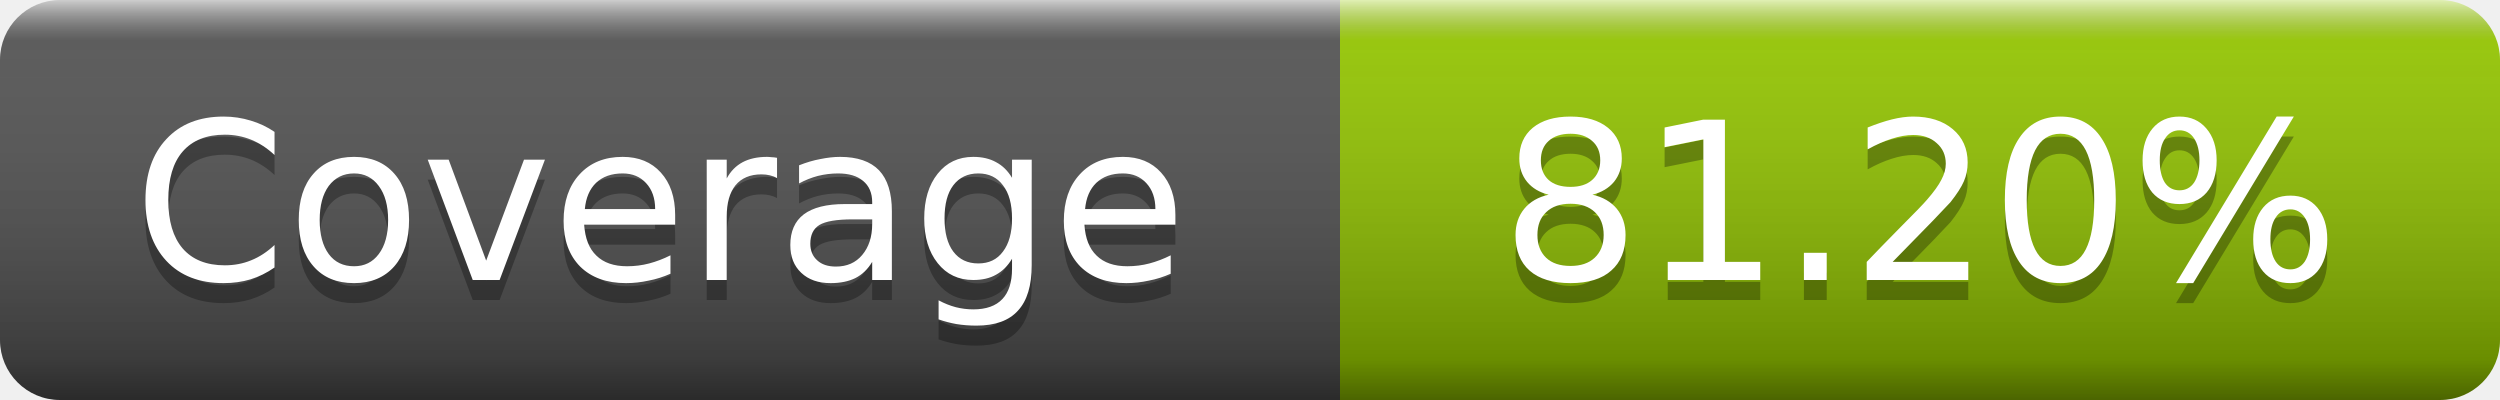
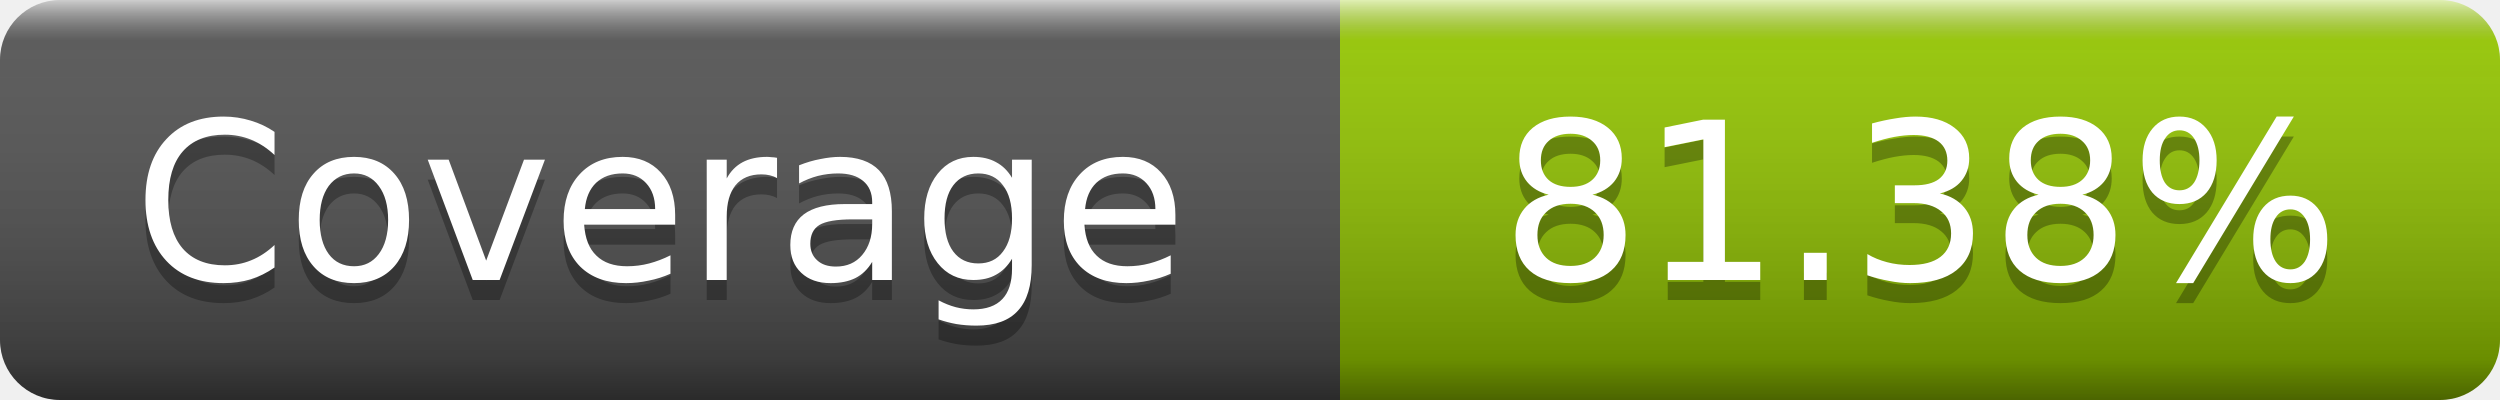
- <svg xmlns="http://www.w3.org/2000/svg" width="125" height="20" role="img" aria-label="Coverage: 81.20%">
+ <svg xmlns="http://www.w3.org/2000/svg" width="125" height="20" role="img" aria-label="Coverage: 81.38%">
  <linearGradient id="s" x2="0" y2="100%">
    <stop offset="0" stop-color="#fff" stop-opacity=".7" />
    <stop offset=".1" stop-color="#aaa" stop-opacity=".1" />
    <stop offset=".9" stop-opacity=".3" />
    <stop offset="1" stop-opacity=".5" />
  </linearGradient>
  <mask id="m">
    <rect width="125" height="20" rx="3" fill="#fff" />
  </mask>
  <g mask="url(#m)">
    <rect width="67" height="20" fill="#555" />
    <rect x="67" width="58" height="20" fill="#97ca00" />
    <rect width="125" height="20" fill="url(#s)" />
  </g>
  <g fill="#fff" text-anchor="middle" font-family="DejaVu Sans,Verdana,Geneva,sans-serif" font-size="11" text-rendering="geometricPrecision">
    <text x="33" y="15" fill="#010101" fill-opacity=".3">Coverage</text>
    <text x="33" y="14">Coverage</text>
-     <text x="96" y="15" fill="#010101" fill-opacity=".3">81.20%</text>
-     <text x="96" y="14">81.20%</text>
+     <text x="96" y="15" fill="#010101" fill-opacity=".3">81.38%</text>
+     <text x="96" y="14">81.38%</text>
  </g>
</svg>
